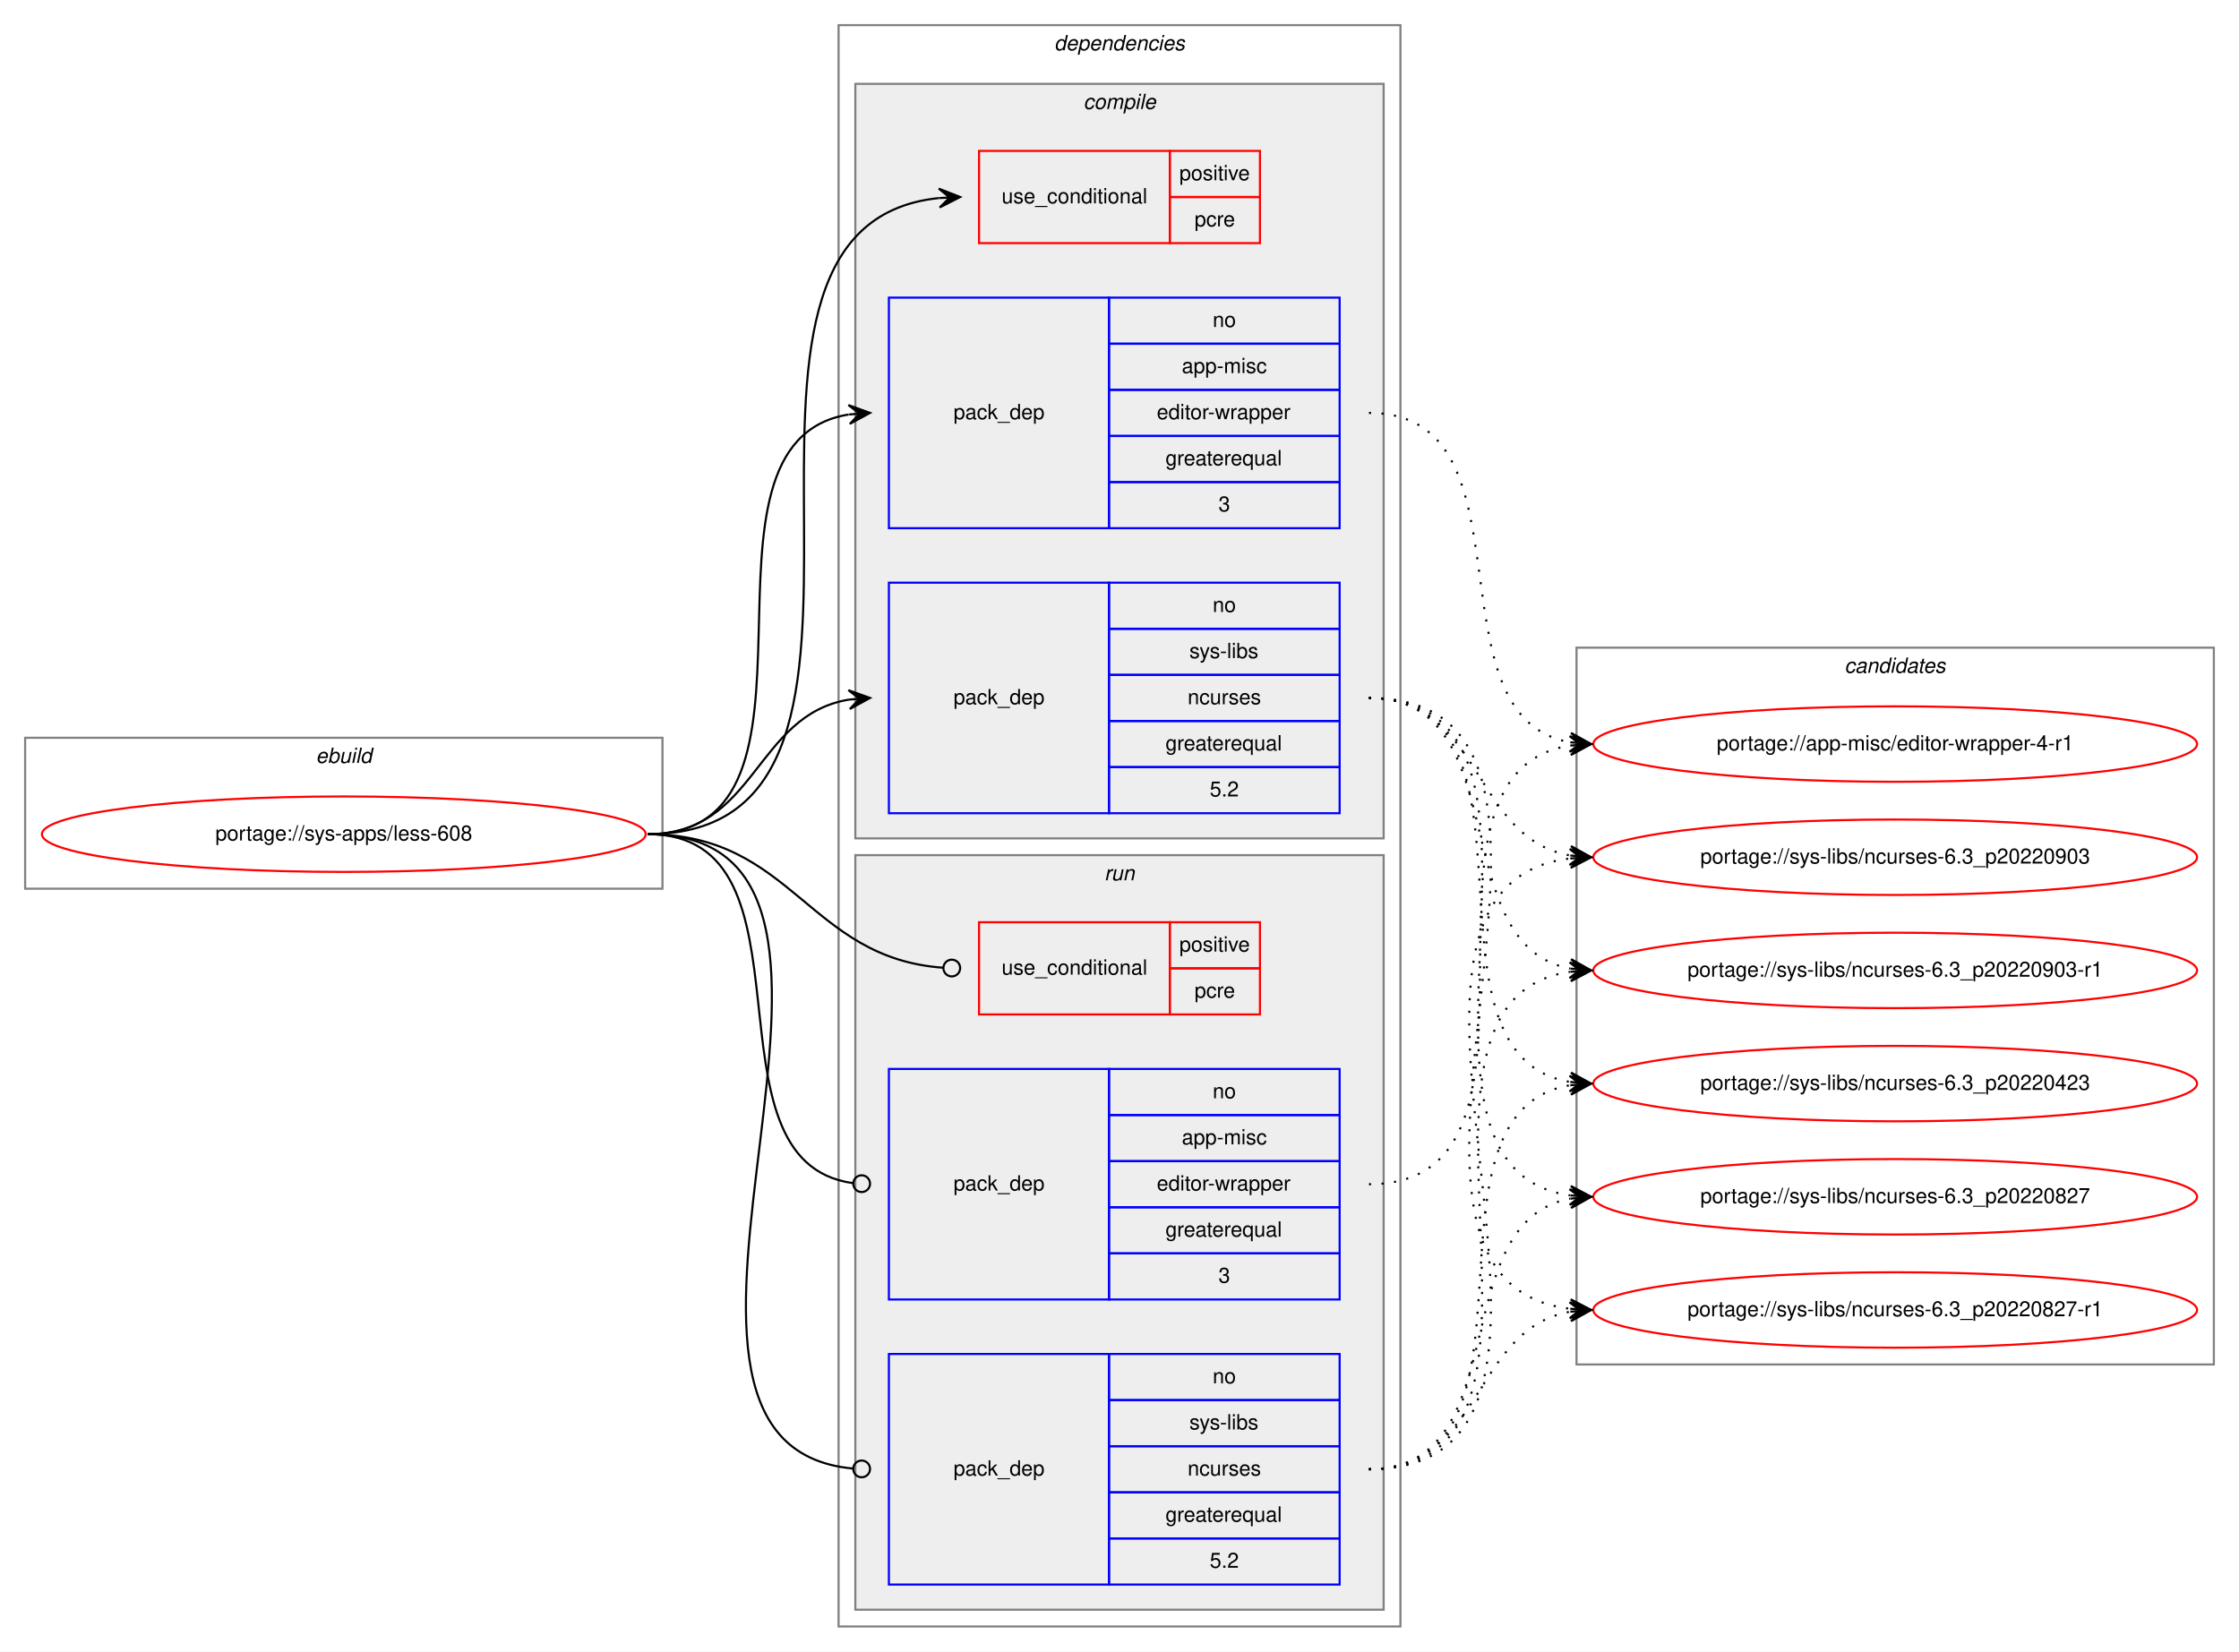
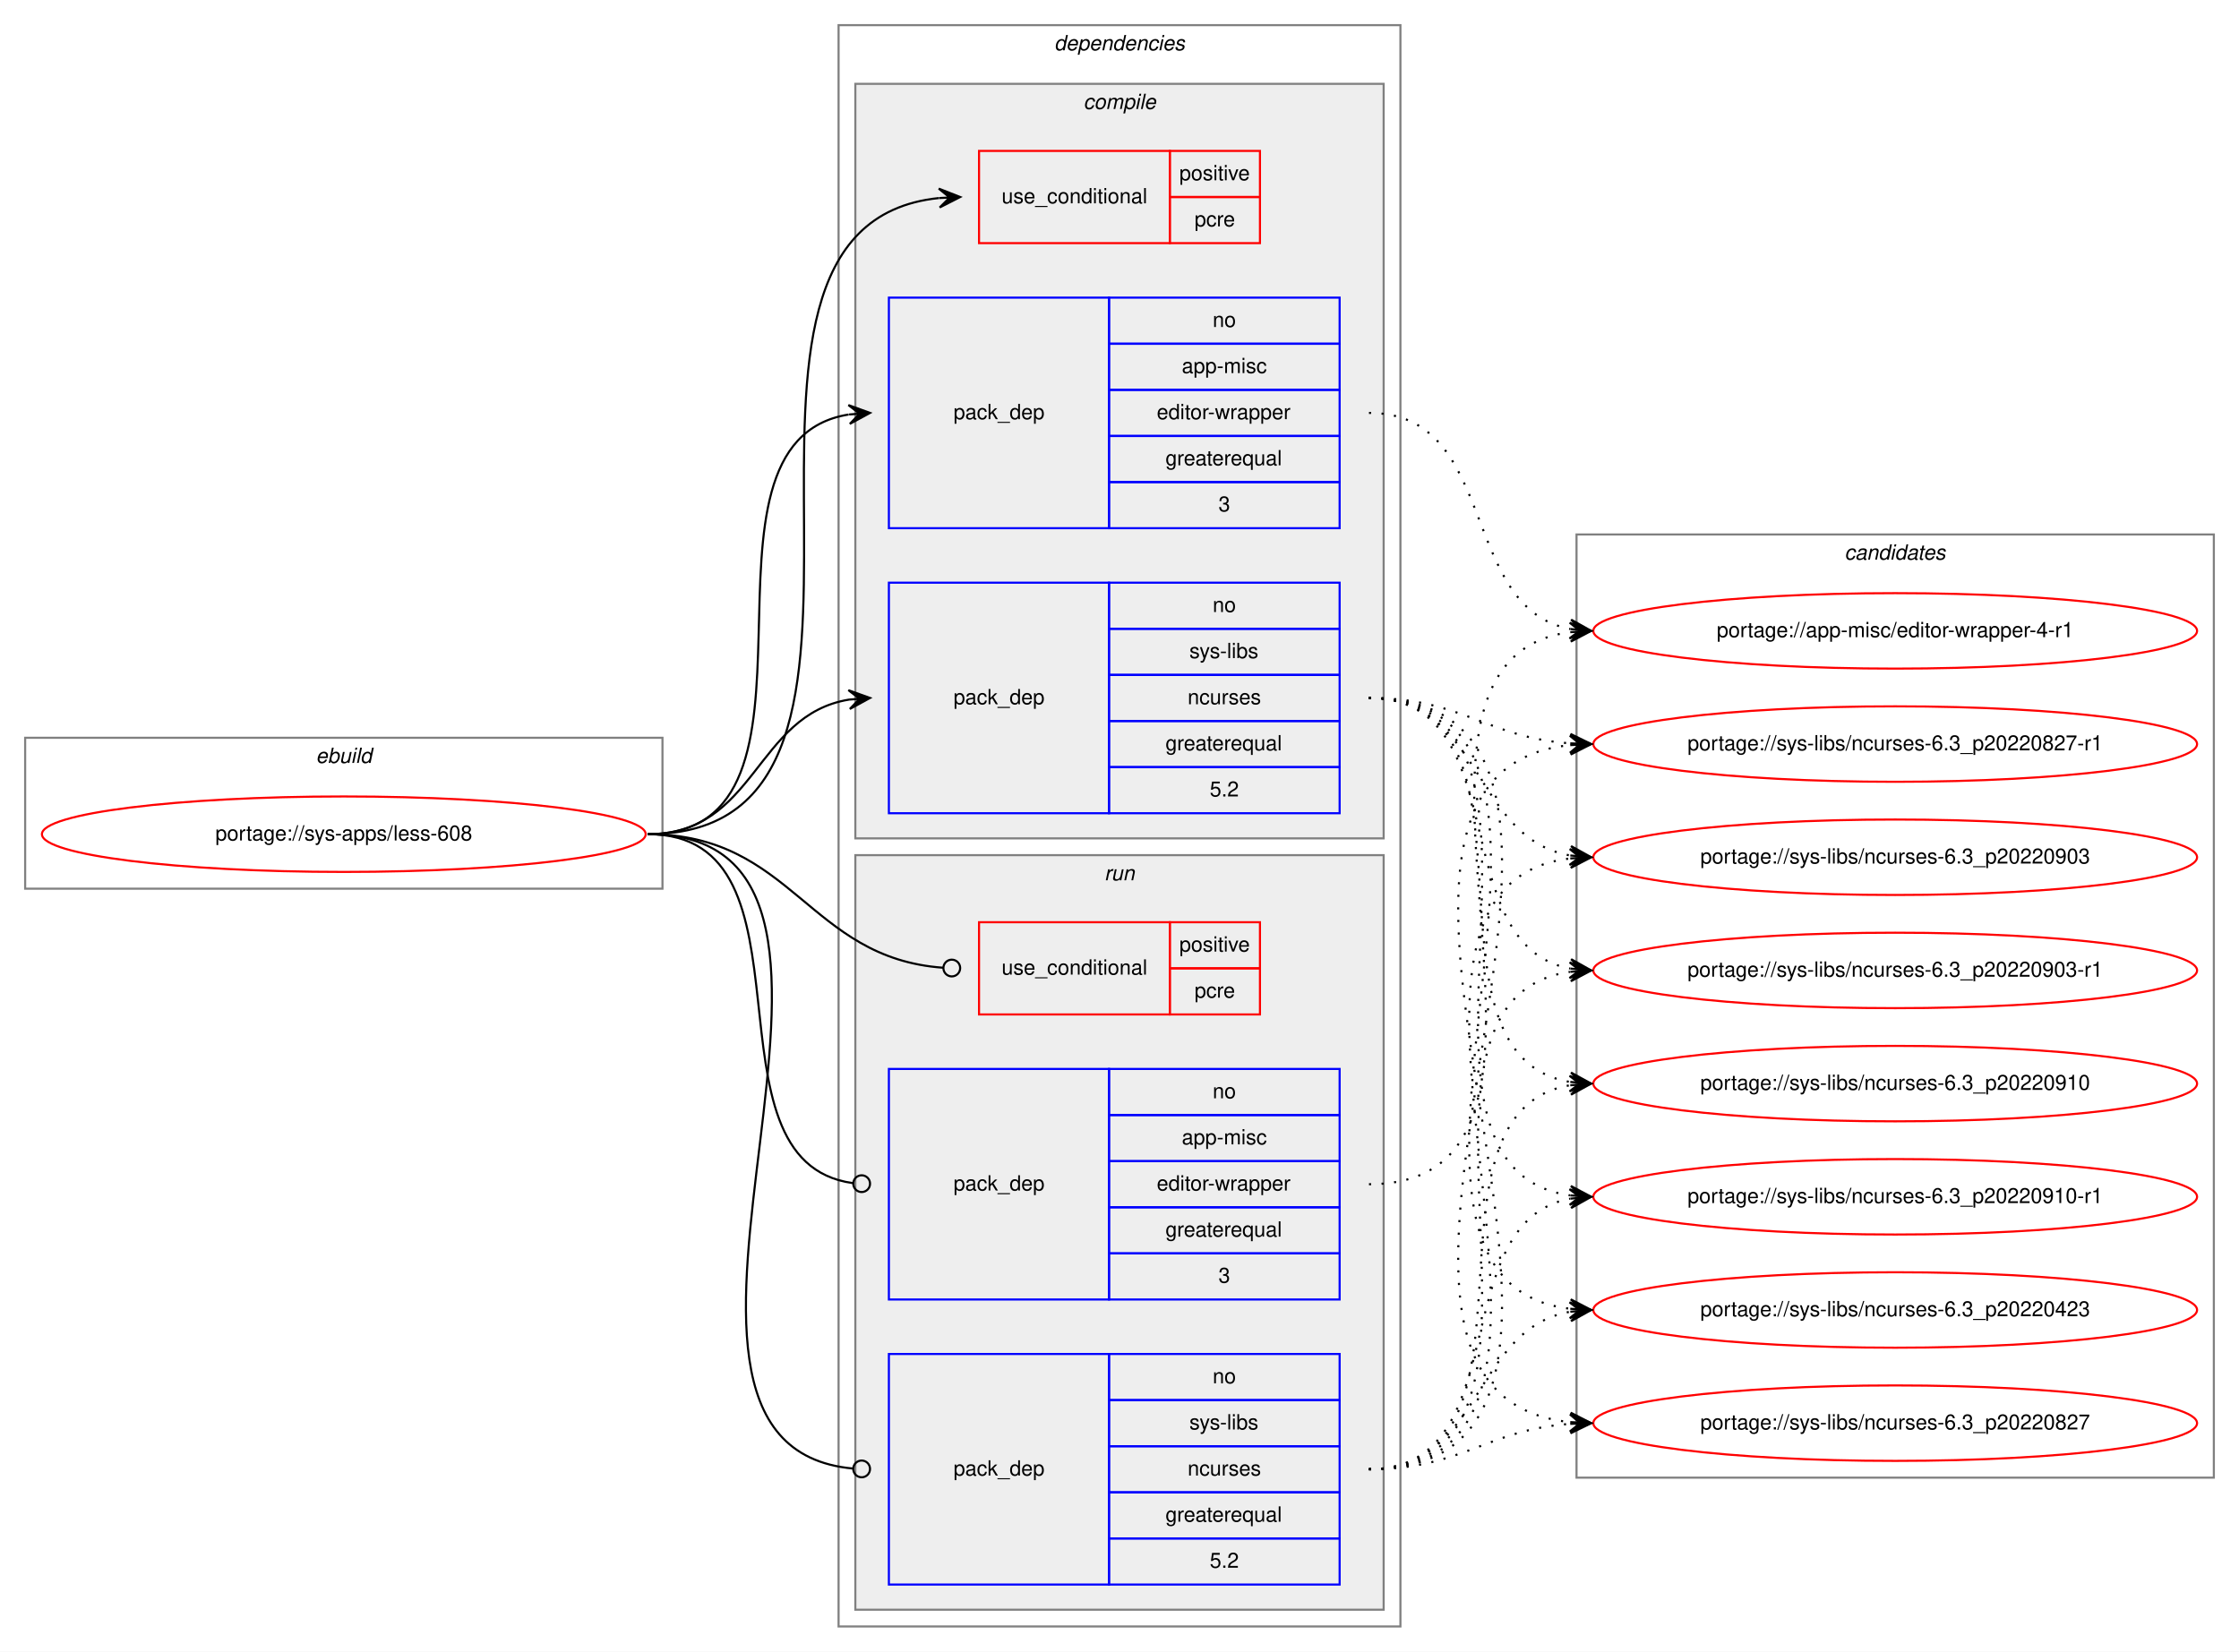
<svg xmlns="http://www.w3.org/2000/svg" xmlns:xlink="http://www.w3.org/1999/xlink" width="1068pt" height="788pt" viewBox="0.00 0.00 1068.00 788.00">
  <g id="graph0" class="graph" transform="scale(1 1) rotate(0) translate(4 784)">
    <polygon fill="white" stroke="transparent" points="-4,4 -4,-784 1064,-784 1064,4 -4,4" />
    <g id="clust1" class="cluster">
      <polygon fill="none" stroke="gray" points="8,-360 8,-432 312,-432 312,-360 8,-360" />
      <text text-anchor="start" x="146.66" y="-420" font-family="Helvetica,sans-Serif" font-style="italic" font-size="10.00">ebuild</text>
    </g>
    <g id="clust2" class="cluster">
      <polygon fill="none" stroke="gray" points="396,-8 396,-772 664,-772 664,-8 396,-8" />
      <text text-anchor="start" x="498.88" y="-760" font-family="Helvetica,sans-Serif" font-style="italic" font-size="10.00">dependencies</text>
    </g>
    <g id="clust3" class="cluster">
      <polygon fill="#eeeeee" stroke="gray" points="404,-384 404,-744 656,-744 656,-384 404,-384" />
      <text text-anchor="start" x="512.78" y="-732" font-family="Helvetica,sans-Serif" font-style="italic" font-size="10.00">compile</text>
    </g>
    <g id="clust8" class="cluster">
      <polygon fill="#eeeeee" stroke="gray" points="404,-16 404,-376 656,-376 656,-16 404,-16" />
      <text text-anchor="start" x="522.78" y="-364" font-family="Helvetica,sans-Serif" font-style="italic" font-size="10.00">run</text>
    </g>
    <g id="clust12" class="cluster">
-       <polygon fill="none" stroke="gray" points="748,-133 748,-475 1052,-475 1052,-133 748,-133" />
-       <text text-anchor="start" x="875.82" y="-463" font-family="Helvetica,sans-Serif" font-style="italic" font-size="10.00">candidates</text>
+       <polygon fill="none" stroke="gray" points="748,-79 748,-529 1052,-529 1052,-79 748,-79" />
+       <text text-anchor="start" x="875.82" y="-517" font-family="Helvetica,sans-Serif" font-style="italic" font-size="10.00">candidates</text>
    </g>
    <g id="node1" class="node">
      <g id="a_node1">
        <a xlink:href="../sys-apps/less-608.svg" xlink:title="portage://sys-apps/less-608">
          <ellipse fill="none" stroke="red" cx="160" cy="-386" rx="144" ry="18" />
          <text text-anchor="middle" x="160" y="-383" font-family="Helvetica,sans-Serif" font-size="10.00">portage://sys-apps/less-608</text>
        </a>
      </g>
    </g>
    <g id="node2" class="node">
      <polygon fill="none" stroke="red" points="463,-668 463,-712 554,-712 554,-668 463,-668" />
      <text text-anchor="start" x="473.77" y="-687" font-family="Helvetica,sans-Serif" font-size="10.00">use_conditional</text>
      <polygon fill="none" stroke="red" points="554,-690 554,-712 597,-712 597,-690 554,-690" />
      <text text-anchor="start" x="558.55" y="-698" font-family="Helvetica,sans-Serif" font-size="10.00">positive</text>
      <polygon fill="none" stroke="red" points="554,-668 554,-690 597,-690 597,-668 554,-668" />
      <text text-anchor="start" x="565.78" y="-676" font-family="Helvetica,sans-Serif" font-size="10.00">pcre</text>
    </g>
    <g id="edge1" class="edge">
      <path fill="none" stroke="black" d="M305,-386C451.94,-386 310.49,-675.92 443.91,-689.51" />
      <polygon fill="black" stroke="black" points="454,-690 443.79,-694.01 449.01,-689.76 444.01,-689.51 444.01,-689.51 444.01,-689.51 449.01,-689.76 444.23,-685.02 454,-690 454,-690" />
    </g>
    <g id="node3" class="node">
      <polygon fill="none" stroke="blue" points="420,-532 420,-642 525,-642 525,-532 420,-532" />
      <text text-anchor="start" x="450.82" y="-584" font-family="Helvetica,sans-Serif" font-size="10.00">pack_dep</text>
      <polygon fill="none" stroke="blue" points="525,-620 525,-642 635,-642 635,-620 525,-620" />
      <text text-anchor="start" x="574.44" y="-628" font-family="Helvetica,sans-Serif" font-size="10.00">no</text>
      <polygon fill="none" stroke="blue" points="525,-598 525,-620 635,-620 635,-598 525,-598" />
      <text text-anchor="start" x="559.72" y="-606" font-family="Helvetica,sans-Serif" font-size="10.00">app-misc</text>
      <polygon fill="none" stroke="blue" points="525,-576 525,-598 635,-598 635,-576 525,-576" />
      <text text-anchor="start" x="547.78" y="-584" font-family="Helvetica,sans-Serif" font-size="10.00">editor-wrapper</text>
      <polygon fill="none" stroke="blue" points="525,-554 525,-576 635,-576 635,-554 525,-554" />
      <text text-anchor="start" x="551.94" y="-562" font-family="Helvetica,sans-Serif" font-size="10.00">greaterequal</text>
      <polygon fill="none" stroke="blue" points="525,-532 525,-554 635,-554 635,-532 525,-532" />
      <text text-anchor="start" x="577.22" y="-540" font-family="Helvetica,sans-Serif" font-size="10.00">3</text>
    </g>
    <g id="edge2" class="edge">
      <path fill="none" stroke="black" d="M305,-386C402.35,-386 316.68,-572.74 400.81,-586.23" />
      <polygon fill="black" stroke="black" points="411,-587 400.69,-590.74 406.01,-586.62 401.03,-586.25 401.03,-586.25 401.03,-586.25 406.01,-586.62 401.37,-581.76 411,-587 411,-587" />
    </g>
    <g id="node4" class="node">
      <polygon fill="none" stroke="blue" points="420,-396 420,-506 525,-506 525,-396 420,-396" />
      <text text-anchor="start" x="450.82" y="-448" font-family="Helvetica,sans-Serif" font-size="10.00">pack_dep</text>
      <polygon fill="none" stroke="blue" points="525,-484 525,-506 635,-506 635,-484 525,-484" />
      <text text-anchor="start" x="574.44" y="-492" font-family="Helvetica,sans-Serif" font-size="10.00">no</text>
      <polygon fill="none" stroke="blue" points="525,-462 525,-484 635,-484 635,-462 525,-462" />
      <text text-anchor="start" x="563.34" y="-470" font-family="Helvetica,sans-Serif" font-size="10.00">sys-libs</text>
      <polygon fill="none" stroke="blue" points="525,-440 525,-462 635,-462 635,-440 525,-440" />
      <text text-anchor="start" x="562.5" y="-448" font-family="Helvetica,sans-Serif" font-size="10.00">ncurses</text>
      <polygon fill="none" stroke="blue" points="525,-418 525,-440 635,-440 635,-418 525,-418" />
      <text text-anchor="start" x="551.94" y="-426" font-family="Helvetica,sans-Serif" font-size="10.00">greaterequal</text>
      <polygon fill="none" stroke="blue" points="525,-396 525,-418 635,-418 635,-396 525,-396" />
      <text text-anchor="start" x="573.05" y="-404" font-family="Helvetica,sans-Serif" font-size="10.00">5.2</text>
    </g>
    <g id="edge3" class="edge">
      <path fill="none" stroke="black" d="M305,-386C356.7,-386 356.07,-442.89 401.03,-450.22" />
      <polygon fill="black" stroke="black" points="411,-451 400.68,-454.71 406.02,-450.61 401.03,-450.22 401.03,-450.22 401.03,-450.22 406.02,-450.61 401.38,-445.74 411,-451 411,-451" />
    </g>
    <g id="node5" class="node">
      <polygon fill="none" stroke="red" points="463,-300 463,-344 554,-344 554,-300 463,-300" />
      <text text-anchor="start" x="473.77" y="-319" font-family="Helvetica,sans-Serif" font-size="10.00">use_conditional</text>
      <polygon fill="none" stroke="red" points="554,-322 554,-344 597,-344 597,-322 554,-322" />
      <text text-anchor="start" x="558.55" y="-330" font-family="Helvetica,sans-Serif" font-size="10.00">positive</text>
      <polygon fill="none" stroke="red" points="554,-300 554,-322 597,-322 597,-300 554,-300" />
      <text text-anchor="start" x="565.78" y="-308" font-family="Helvetica,sans-Serif" font-size="10.00">pcre</text>
    </g>
    <g id="edge4" class="edge">
      <path fill="none" stroke="black" d="M305,-386C374.26,-386 381.45,-326.9 445.85,-322.29" />
      <ellipse fill="none" stroke="black" cx="450" cy="-322.14" rx="4" ry="4" />
    </g>
    <g id="node6" class="node">
      <polygon fill="none" stroke="blue" points="420,-164 420,-274 525,-274 525,-164 420,-164" />
      <text text-anchor="start" x="450.82" y="-216" font-family="Helvetica,sans-Serif" font-size="10.00">pack_dep</text>
      <polygon fill="none" stroke="blue" points="525,-252 525,-274 635,-274 635,-252 525,-252" />
      <text text-anchor="start" x="574.44" y="-260" font-family="Helvetica,sans-Serif" font-size="10.00">no</text>
      <polygon fill="none" stroke="blue" points="525,-230 525,-252 635,-252 635,-230 525,-230" />
      <text text-anchor="start" x="559.72" y="-238" font-family="Helvetica,sans-Serif" font-size="10.00">app-misc</text>
      <polygon fill="none" stroke="blue" points="525,-208 525,-230 635,-230 635,-208 525,-208" />
      <text text-anchor="start" x="547.78" y="-216" font-family="Helvetica,sans-Serif" font-size="10.00">editor-wrapper</text>
      <polygon fill="none" stroke="blue" points="525,-186 525,-208 635,-208 635,-186 525,-186" />
      <text text-anchor="start" x="551.94" y="-194" font-family="Helvetica,sans-Serif" font-size="10.00">greaterequal</text>
      <polygon fill="none" stroke="blue" points="525,-164 525,-186 635,-186 635,-164 525,-164" />
      <text text-anchor="start" x="577.22" y="-172" font-family="Helvetica,sans-Serif" font-size="10.00">3</text>
    </g>
    <g id="edge5" class="edge">
      <path fill="none" stroke="black" d="M305,-386C389.99,-386 327.55,-229.91 402.75,-219.54" />
      <ellipse fill="none" stroke="black" cx="407.01" cy="-219.26" rx="4" ry="4" />
    </g>
    <g id="node7" class="node">
      <polygon fill="none" stroke="blue" points="420,-28 420,-138 525,-138 525,-28 420,-28" />
      <text text-anchor="start" x="450.82" y="-80" font-family="Helvetica,sans-Serif" font-size="10.00">pack_dep</text>
      <polygon fill="none" stroke="blue" points="525,-116 525,-138 635,-138 635,-116 525,-116" />
      <text text-anchor="start" x="574.44" y="-124" font-family="Helvetica,sans-Serif" font-size="10.00">no</text>
      <polygon fill="none" stroke="blue" points="525,-94 525,-116 635,-116 635,-94 525,-94" />
      <text text-anchor="start" x="563.34" y="-102" font-family="Helvetica,sans-Serif" font-size="10.00">sys-libs</text>
      <polygon fill="none" stroke="blue" points="525,-72 525,-94 635,-94 635,-72 525,-72" />
      <text text-anchor="start" x="562.5" y="-80" font-family="Helvetica,sans-Serif" font-size="10.00">ncurses</text>
      <polygon fill="none" stroke="blue" points="525,-50 525,-72 635,-72 635,-50 525,-50" />
      <text text-anchor="start" x="551.94" y="-58" font-family="Helvetica,sans-Serif" font-size="10.00">greaterequal</text>
      <polygon fill="none" stroke="blue" points="525,-28 525,-50 635,-50 635,-28 525,-28" />
      <text text-anchor="start" x="573.05" y="-36" font-family="Helvetica,sans-Serif" font-size="10.00">5.2</text>
    </g>
    <g id="edge6" class="edge">
      <path fill="none" stroke="black" d="M305,-386C444.88,-386 275.21,-94.72 403,-83.34" />
      <ellipse fill="none" stroke="black" cx="407" cy="-83.17" rx="4" ry="4" />
    </g>
    <g id="node8" class="node">
      <g id="a_node8">
        <a xlink:href="../app-misc/editor-wrapper-4-r1.svg" xlink:title="portage://app-misc/editor-wrapper-4-r1">
-           <ellipse fill="none" stroke="red" cx="900" cy="-429" rx="144" ry="18" />
-           <text text-anchor="middle" x="900" y="-426" font-family="Helvetica,sans-Serif" font-size="10.00">portage://app-misc/editor-wrapper-4-r1</text>
+           <ellipse fill="none" stroke="red" cx="900" cy="-483" rx="144" ry="18" />
+           <text text-anchor="middle" x="900" y="-480" font-family="Helvetica,sans-Serif" font-size="10.00">portage://app-misc/editor-wrapper-4-r1</text>
        </a>
      </g>
    </g>
    <g id="edge7" class="edge">
-       <path fill="none" stroke="black" stroke-dasharray="1,5" d="M649,-587C729.93,-587 675.59,-442.29 744.89,-429.85" />
-       <polygon fill="black" stroke="black" points="755,-429 745.41,-434.32 750.02,-429.42 745.04,-429.84 745.04,-429.84 745.04,-429.84 750.02,-429.42 744.66,-425.35 755,-429 755,-429" />
+       <path fill="none" stroke="black" stroke-dasharray="1,5" d="M649,-587C711.39,-587 691.57,-494.06 744.97,-483.9" />
+       <polygon fill="black" stroke="black" points="755,-483 745.44,-488.37 750.02,-483.45 745.04,-483.89 745.04,-483.89 745.04,-483.89 750.02,-483.45 744.64,-479.41 755,-483 755,-483" />
    </g>
    <g id="node9" class="node">
      <g id="a_node9">
        <a xlink:href="../sys-libs/ncurses-6.3_p20220423.svg" xlink:title="portage://sys-libs/ncurses-6.3_p20220423">
-           <ellipse fill="none" stroke="red" cx="900" cy="-267" rx="144" ry="18" />
-           <text text-anchor="middle" x="900" y="-264" font-family="Helvetica,sans-Serif" font-size="10.00">portage://sys-libs/ncurses-6.3_p20220423</text>
+           <ellipse fill="none" stroke="red" cx="900" cy="-159" rx="144" ry="18" />
+           <text text-anchor="middle" x="900" y="-156" font-family="Helvetica,sans-Serif" font-size="10.00">portage://sys-libs/ncurses-6.3_p20220423</text>
        </a>
      </g>
    </g>
    <g id="edge8" class="edge">
-       <path fill="none" stroke="black" stroke-dasharray="1,5" d="M649,-451C739.69,-451 666.82,-281.09 744.73,-267.82" />
-       <polygon fill="black" stroke="black" points="755,-267 745.39,-272.28 750.02,-267.4 745.03,-267.8 745.03,-267.8 745.03,-267.8 750.02,-267.4 744.67,-263.31 755,-267 755,-267" />
+       <path fill="none" stroke="black" stroke-dasharray="1,5" d="M649,-451C783.42,-451 625.69,-174.2 744.71,-159.6" />
+       <polygon fill="black" stroke="black" points="755,-159 745.28,-164.07 750.01,-159.29 745.02,-159.58 745.02,-159.58 745.02,-159.58 750.01,-159.29 744.76,-155.09 755,-159 755,-159" />
    </g>
    <g id="node10" class="node">
      <g id="a_node10">
        <a xlink:href="../sys-libs/ncurses-6.3_p20220827.svg" xlink:title="portage://sys-libs/ncurses-6.3_p20220827">
-           <ellipse fill="none" stroke="red" cx="900" cy="-213" rx="144" ry="18" />
-           <text text-anchor="middle" x="900" y="-210" font-family="Helvetica,sans-Serif" font-size="10.00">portage://sys-libs/ncurses-6.3_p20220827</text>
+           <ellipse fill="none" stroke="red" cx="900" cy="-105" rx="144" ry="18" />
+           <text text-anchor="middle" x="900" y="-102" font-family="Helvetica,sans-Serif" font-size="10.00">portage://sys-libs/ncurses-6.3_p20220827</text>
        </a>
      </g>
    </g>
    <g id="edge9" class="edge">
-       <path fill="none" stroke="black" stroke-dasharray="1,5" d="M649,-451C761.18,-451 646.82,-227.64 744.84,-213.68" />
-       <polygon fill="black" stroke="black" points="755,-213 745.32,-218.16 750.01,-213.34 745.02,-213.67 745.02,-213.67 745.02,-213.67 750.01,-213.34 744.72,-209.18 755,-213 755,-213" />
+       <path fill="none" stroke="black" stroke-dasharray="1,5" d="M649,-451C806.22,-451 603.67,-120.37 744.72,-105.52" />
+       <polygon fill="black" stroke="black" points="755,-105 745.24,-110 750.01,-105.25 745.01,-105.5 745.01,-105.5 745.01,-105.5 750.01,-105.25 744.79,-101.01 755,-105 755,-105" />
    </g>
    <g id="node11" class="node">
      <g id="a_node11">
        <a xlink:href="../sys-libs/ncurses-6.3_p20220827-r1.svg" xlink:title="portage://sys-libs/ncurses-6.3_p20220827-r1">
-           <ellipse fill="none" stroke="red" cx="900" cy="-159" rx="144" ry="18" />
-           <text text-anchor="middle" x="900" y="-156" font-family="Helvetica,sans-Serif" font-size="10.00">portage://sys-libs/ncurses-6.3_p20220827-r1</text>
+           <ellipse fill="none" stroke="red" cx="900" cy="-429" rx="144" ry="18" />
+           <text text-anchor="middle" x="900" y="-426" font-family="Helvetica,sans-Serif" font-size="10.00">portage://sys-libs/ncurses-6.3_p20220827-r1</text>
        </a>
      </g>
    </g>
    <g id="edge10" class="edge">
-       <path fill="none" stroke="black" stroke-dasharray="1,5" d="M649,-451C783.42,-451 625.69,-174.2 744.71,-159.6" />
-       <polygon fill="black" stroke="black" points="755,-159 745.28,-164.07 750.01,-159.29 745.02,-159.58 745.02,-159.58 745.02,-159.58 750.01,-159.29 744.76,-155.09 755,-159 755,-159" />
+       <path fill="none" stroke="black" stroke-dasharray="1,5" d="M649,-451C693.54,-451 705.22,-432.14 744.89,-429.35" />
+       <polygon fill="black" stroke="black" points="755,-429 745.16,-433.84 750,-429.17 745.01,-429.34 745.01,-429.34 745.01,-429.34 750,-429.17 744.85,-424.84 755,-429 755,-429" />
    </g>
    <g id="node12" class="node">
      <g id="a_node12">
        <a xlink:href="../sys-libs/ncurses-6.3_p20220903.svg" xlink:title="portage://sys-libs/ncurses-6.3_p20220903">
          <ellipse fill="none" stroke="red" cx="900" cy="-375" rx="144" ry="18" />
          <text text-anchor="middle" x="900" y="-372" font-family="Helvetica,sans-Serif" font-size="10.00">portage://sys-libs/ncurses-6.3_p20220903</text>
        </a>
      </g>
    </g>
    <g id="edge11" class="edge">
      <path fill="none" stroke="black" stroke-dasharray="1,5" d="M649,-451C703.35,-451 698.01,-384.2 744.89,-375.85" />
      <polygon fill="black" stroke="black" points="755,-375 745.41,-380.33 750.02,-375.42 745.04,-375.84 745.04,-375.84 745.04,-375.84 750.02,-375.42 744.66,-371.36 755,-375 755,-375" />
    </g>
    <g id="node13" class="node">
      <g id="a_node13">
        <a xlink:href="../sys-libs/ncurses-6.3_p20220903-r1.svg" xlink:title="portage://sys-libs/ncurses-6.3_p20220903-r1">
          <ellipse fill="none" stroke="red" cx="900" cy="-321" rx="144" ry="18" />
          <text text-anchor="middle" x="900" y="-318" font-family="Helvetica,sans-Serif" font-size="10.00">portage://sys-libs/ncurses-6.3_p20220903-r1</text>
        </a>
      </g>
    </g>
    <g id="edge12" class="edge">
      <path fill="none" stroke="black" stroke-dasharray="1,5" d="M649,-451C719.91,-451 684.38,-333.39 744.89,-321.9" />
      <polygon fill="black" stroke="black" points="755,-321 745.44,-326.37 750.02,-321.44 745.04,-321.89 745.04,-321.89 745.04,-321.89 750.02,-321.44 744.64,-317.4 755,-321 755,-321" />
    </g>
+     <g id="node14" class="node">
+       <g id="a_node14">
+         <a xlink:href="../sys-libs/ncurses-6.3_p20220910.svg" xlink:title="portage://sys-libs/ncurses-6.3_p20220910">
+           <ellipse fill="none" stroke="red" cx="900" cy="-267" rx="144" ry="18" />
+           <text text-anchor="middle" x="900" y="-264" font-family="Helvetica,sans-Serif" font-size="10.00">portage://sys-libs/ncurses-6.3_p20220910</text>
+         </a>
+       </g>
+     </g>
    <g id="edge13" class="edge">
-       <path fill="none" stroke="black" stroke-dasharray="1,5" d="M649,-219C749.98,-219 657.26,-414.89 744.99,-428.28" />
-       <polygon fill="black" stroke="black" points="755,-429 744.7,-432.77 750.01,-428.64 745.03,-428.28 745.03,-428.28 745.03,-428.28 750.01,-428.64 745.35,-423.79 755,-429 755,-429" />
+       <path fill="none" stroke="black" stroke-dasharray="1,5" d="M649,-451C739.69,-451 666.82,-281.09 744.73,-267.82" />
+       <polygon fill="black" stroke="black" points="755,-267 745.39,-272.28 750.02,-267.4 745.03,-267.8 745.03,-267.8 745.03,-267.8 750.02,-267.4 744.67,-263.31 755,-267 755,-267" />
+     </g>
+     <g id="node15" class="node">
+       <g id="a_node15">
+         <a xlink:href="../sys-libs/ncurses-6.3_p20220910-r1.svg" xlink:title="portage://sys-libs/ncurses-6.3_p20220910-r1">
+           <ellipse fill="none" stroke="red" cx="900" cy="-213" rx="144" ry="18" />
+           <text text-anchor="middle" x="900" y="-210" font-family="Helvetica,sans-Serif" font-size="10.00">portage://sys-libs/ncurses-6.3_p20220910-r1</text>
+         </a>
+       </g>
    </g>
    <g id="edge14" class="edge">
-       <path fill="none" stroke="black" stroke-dasharray="1,5" d="M649,-83C739.69,-83 666.82,-252.91 744.73,-266.18" />
-       <polygon fill="black" stroke="black" points="755,-267 744.67,-270.69 750.02,-266.6 745.03,-266.2 745.03,-266.2 745.03,-266.2 750.02,-266.6 745.39,-261.72 755,-267 755,-267" />
+       <path fill="none" stroke="black" stroke-dasharray="1,5" d="M649,-451C761.18,-451 646.82,-227.64 744.84,-213.68" />
+       <polygon fill="black" stroke="black" points="755,-213 745.32,-218.16 750.01,-213.34 745.02,-213.67 745.02,-213.67 745.02,-213.67 750.01,-213.34 744.72,-209.18 755,-213 755,-213" />
    </g>
    <g id="edge15" class="edge">
-       <path fill="none" stroke="black" stroke-dasharray="1,5" d="M649,-83C719.91,-83 684.38,-200.61 744.89,-212.1" />
-       <polygon fill="black" stroke="black" points="755,-213 744.64,-216.6 750.02,-212.56 745.04,-212.11 745.04,-212.11 745.04,-212.11 750.02,-212.56 745.44,-207.63 755,-213 755,-213" />
+       <path fill="none" stroke="black" stroke-dasharray="1,5" d="M649,-219C771.86,-219 636.66,-468.26 744.9,-482.38" />
+       <polygon fill="black" stroke="black" points="755,-483 744.74,-486.88 750.01,-482.69 745.02,-482.38 745.02,-482.38 745.02,-482.38 750.01,-482.69 745.3,-477.89 755,-483 755,-483" />
    </g>
    <g id="edge16" class="edge">
      <path fill="none" stroke="black" stroke-dasharray="1,5" d="M649,-83C703.35,-83 698.01,-149.8 744.89,-158.15" />
      <polygon fill="black" stroke="black" points="755,-159 744.66,-162.64 750.02,-158.58 745.04,-158.16 745.04,-158.16 745.04,-158.16 750.02,-158.58 745.41,-153.67 755,-159 755,-159" />
    </g>
    <g id="edge17" class="edge">
+       <path fill="none" stroke="black" stroke-dasharray="1,5" d="M649,-83C693.54,-83 705.22,-101.86 744.89,-104.65" />
+       <polygon fill="black" stroke="black" points="755,-105 744.85,-109.16 750,-104.83 745.01,-104.66 745.01,-104.66 745.01,-104.66 750,-104.83 745.16,-100.16 755,-105 755,-105" />
+     </g>
+     <g id="edge18" class="edge">
+       <path fill="none" stroke="black" stroke-dasharray="1,5" d="M649,-83C806.22,-83 603.67,-413.63 744.72,-428.48" />
+       <polygon fill="black" stroke="black" points="755,-429 744.79,-432.99 750.01,-428.75 745.01,-428.5 745.01,-428.5 745.01,-428.5 750.01,-428.75 745.24,-424 755,-429 755,-429" />
+     </g>
+     <g id="edge19" class="edge">
      <path fill="none" stroke="black" stroke-dasharray="1,5" d="M649,-83C783.42,-83 625.69,-359.8 744.71,-374.4" />
      <polygon fill="black" stroke="black" points="755,-375 744.76,-378.91 750.01,-374.71 745.02,-374.42 745.02,-374.42 745.02,-374.42 750.01,-374.71 745.28,-369.93 755,-375 755,-375" />
    </g>
-     <g id="edge18" class="edge">
+     <g id="edge20" class="edge">
      <path fill="none" stroke="black" stroke-dasharray="1,5" d="M649,-83C761.18,-83 646.82,-306.36 744.84,-320.32" />
      <polygon fill="black" stroke="black" points="755,-321 744.72,-324.82 750.01,-320.66 745.02,-320.33 745.02,-320.33 745.02,-320.33 750.01,-320.66 745.32,-315.84 755,-321 755,-321" />
    </g>
+     <g id="edge21" class="edge">
+       <path fill="none" stroke="black" stroke-dasharray="1,5" d="M649,-83C739.69,-83 666.82,-252.91 744.73,-266.18" />
+       <polygon fill="black" stroke="black" points="755,-267 744.67,-270.69 750.02,-266.6 745.03,-266.2 745.03,-266.2 745.03,-266.2 750.02,-266.6 745.39,-261.72 755,-267 755,-267" />
+     </g>
+     <g id="edge22" class="edge">
+       <path fill="none" stroke="black" stroke-dasharray="1,5" d="M649,-83C719.91,-83 684.38,-200.61 744.89,-212.1" />
+       <polygon fill="black" stroke="black" points="755,-213 744.64,-216.6 750.02,-212.56 745.04,-212.11 745.04,-212.11 745.04,-212.11 750.02,-212.56 745.44,-207.63 755,-213 755,-213" />
+     </g>
  </g>
</svg>
